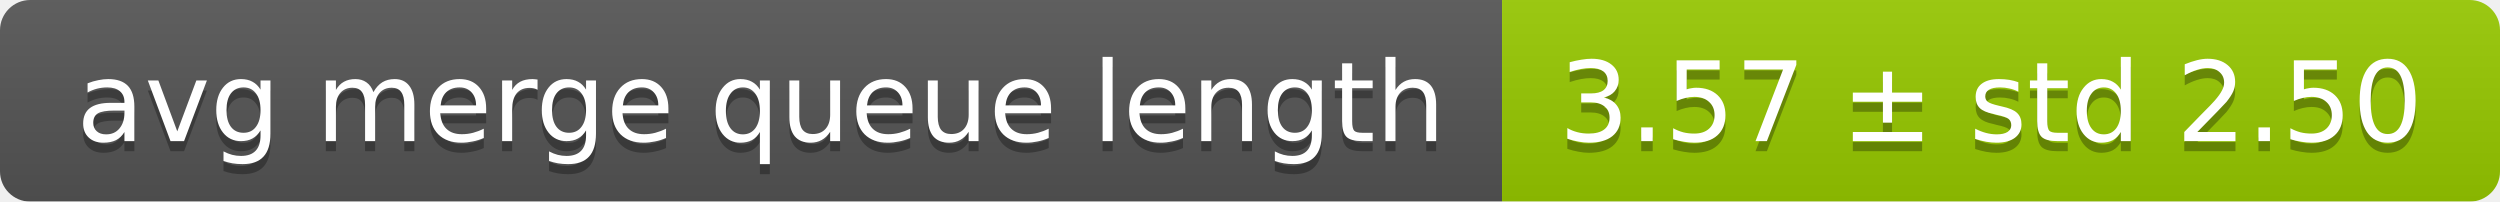
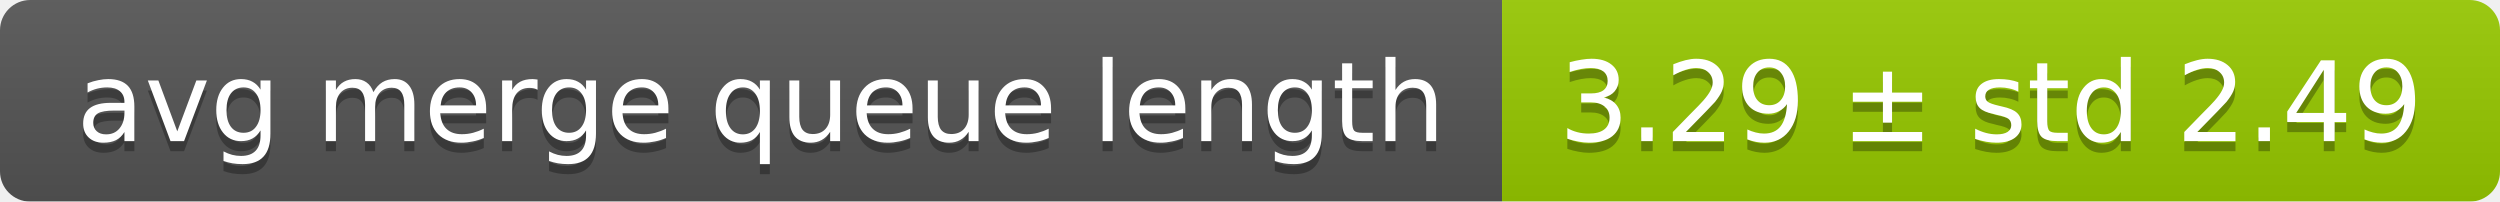
<svg xmlns="http://www.w3.org/2000/svg" width="248" height="20">
  <linearGradient id="smooth" x2="0" y2="100%">
    <stop offset="0" stop-color="#bbb" stop-opacity=".1" />
    <stop offset="1" stop-opacity=".1" />
  </linearGradient>
  <mask id="round">
    <rect width="248" height="20" rx="3" fill="#fff" />
  </mask>
  <g mask="url(#round)">
    <rect width="149" height="20" fill="#555" />
    <rect x="149" width="99" height="20" fill="#97ca00" />
    <rect width="248" height="20" fill="url(#smooth)" />
  </g>
  <g fill="#fff" text-anchor="middle" font-family="DejaVu Sans,Verdana,Geneva,sans-serif" font-size="11">
    <text x="75.5" y="15" fill="#010101" fill-opacity=".3">avg merge queue length</text>
    <text x="75.5" y="14">avg merge queue length</text>
-     <text x="197.5" y="15" fill="#010101" fill-opacity=".3">3.57 ± std 2.50</text>
-     <text x="197.5" y="14">3.57 ± std 2.50</text>
+     <text x="197.5" y="15" fill="#010101" fill-opacity=".3">3.29 ± std 2.49</text>
+     <text x="197.5" y="14">3.29 ± std 2.49</text>
  </g>
</svg>
